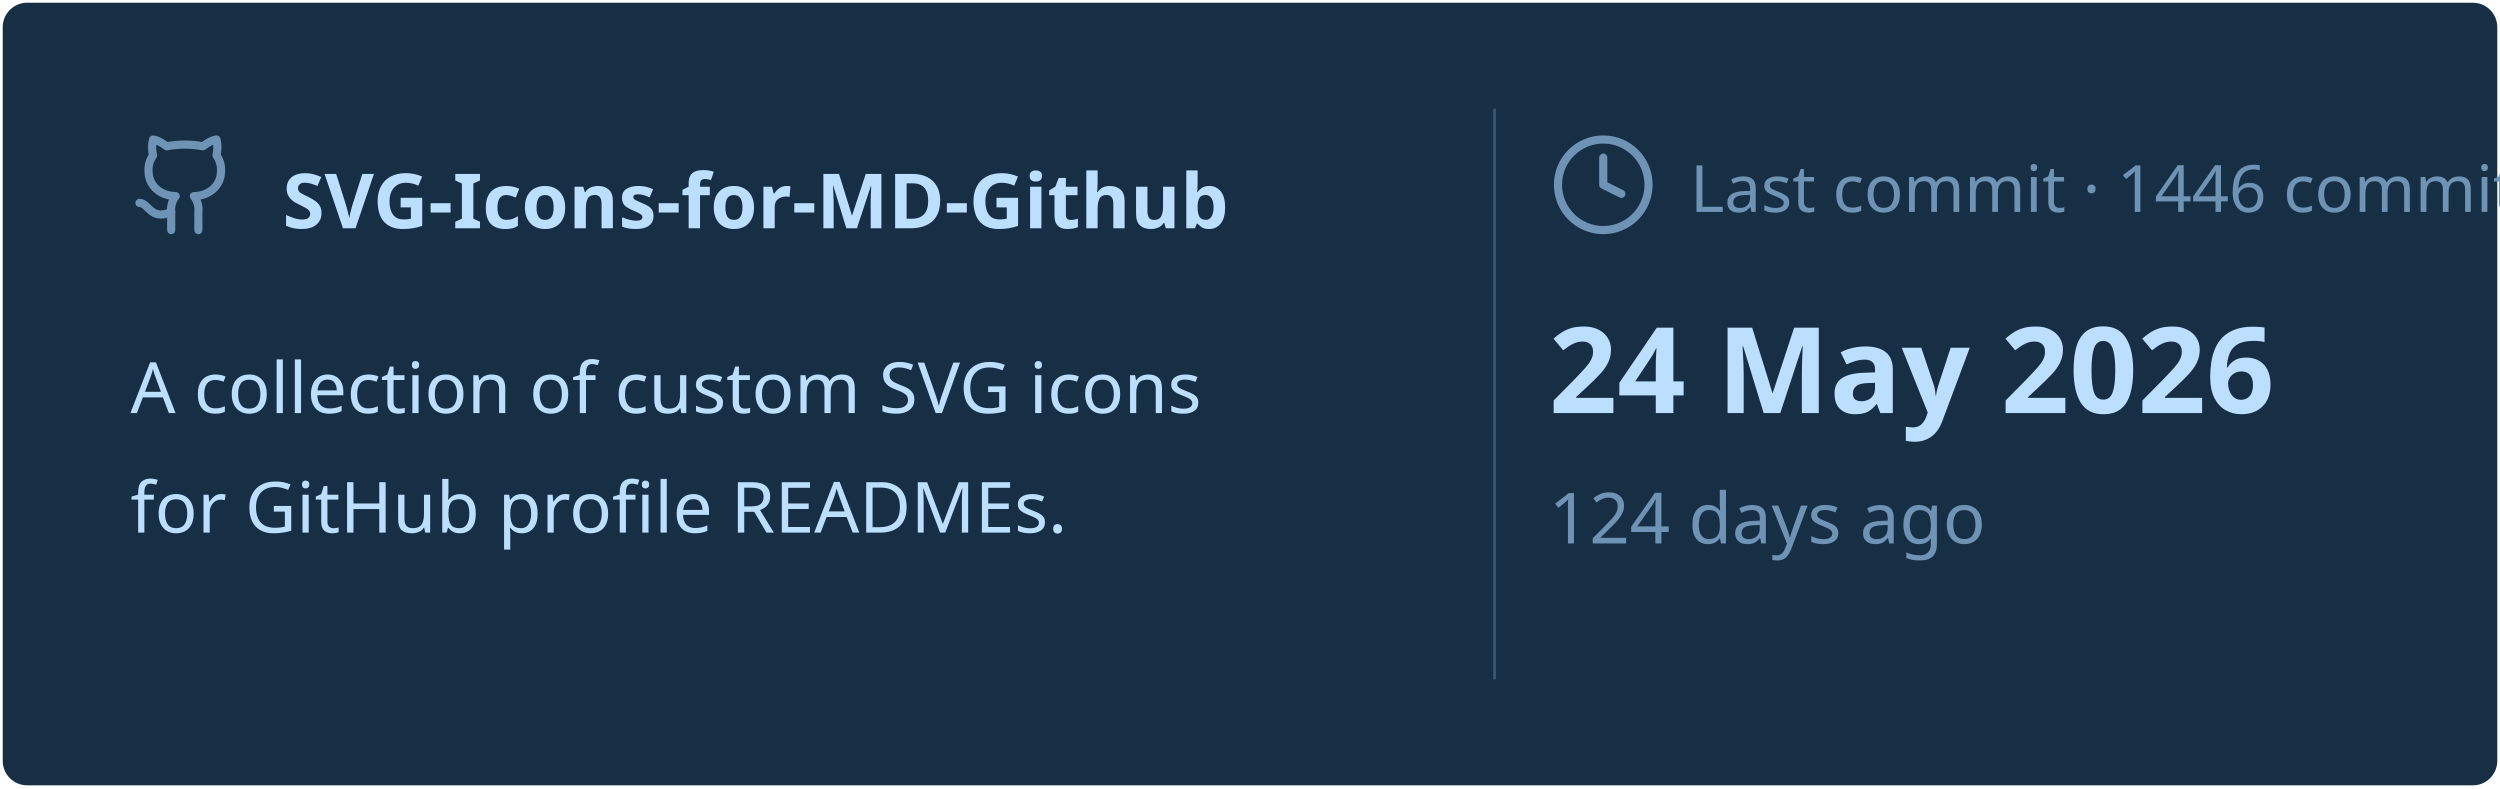
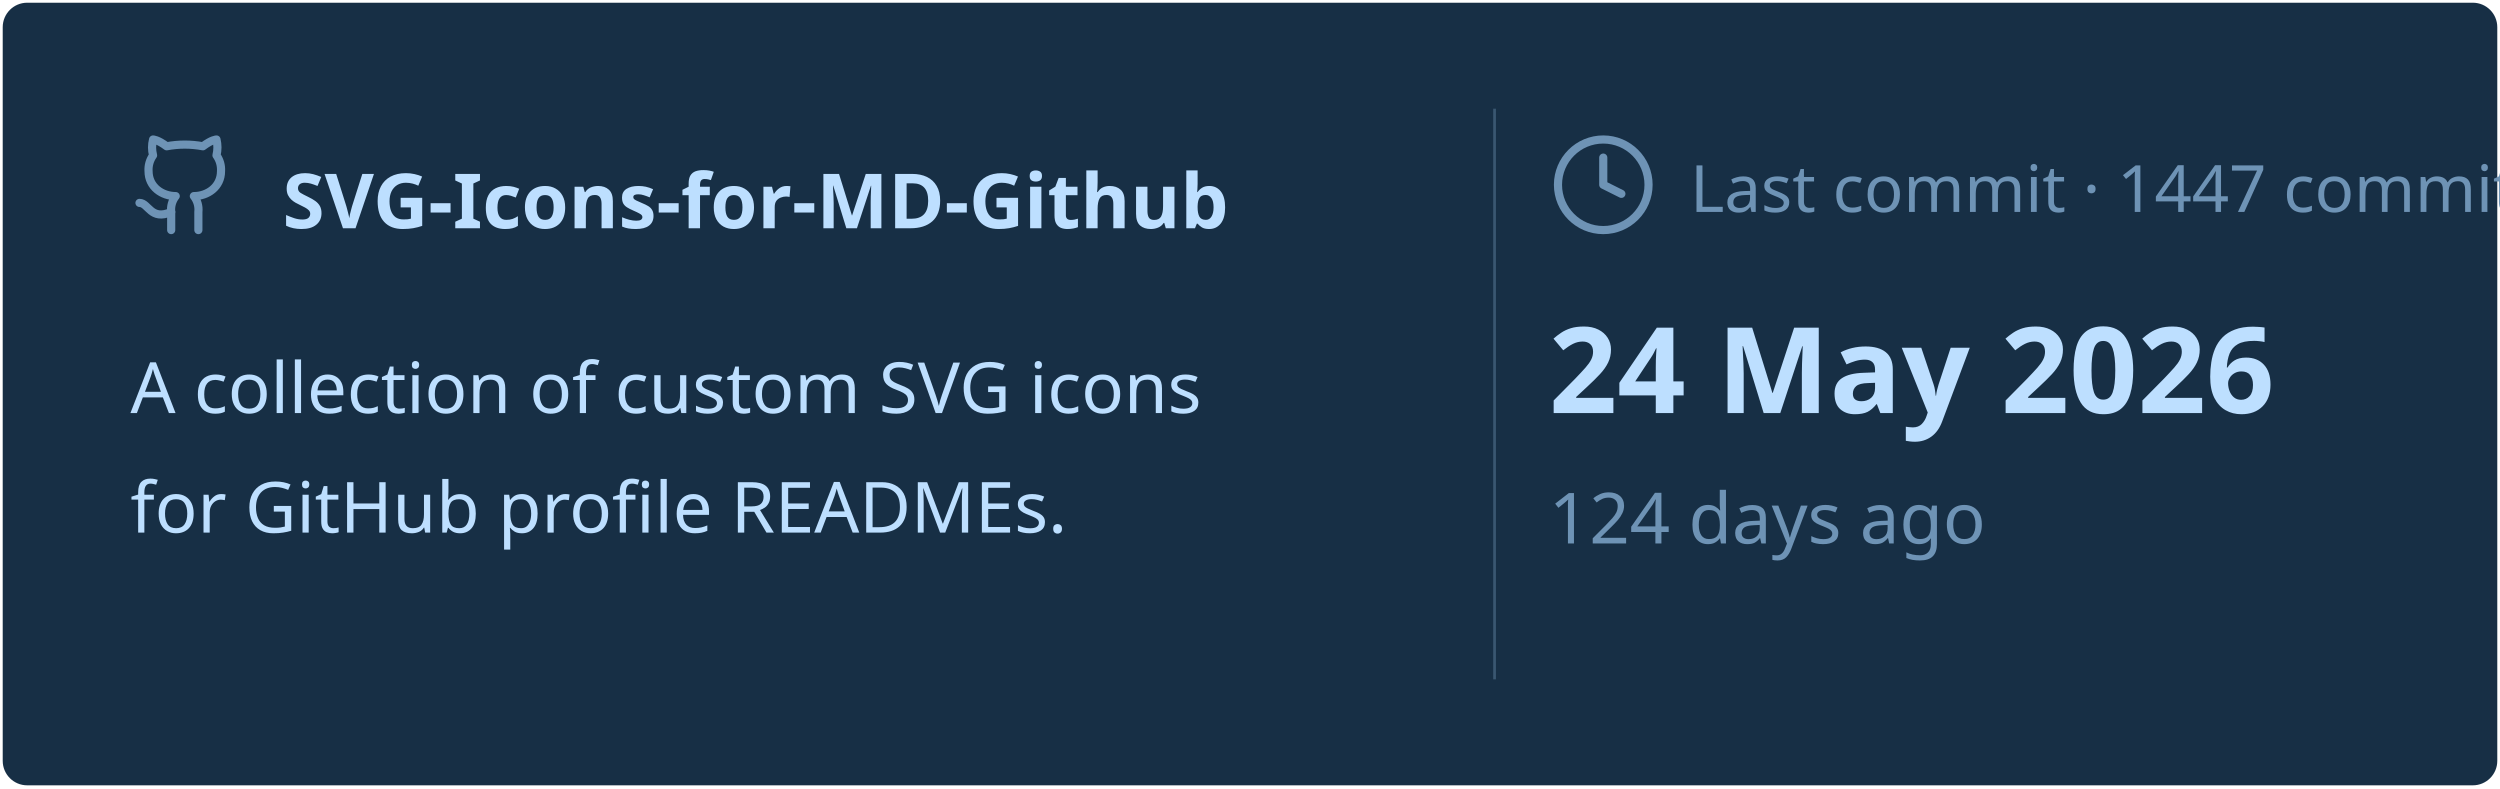
<svg xmlns="http://www.w3.org/2000/svg" viewBox="0 0 460 145" width="460px" height="145px">
  <rect stroke="#000000" stroke-opacity="0" fill="#172F45" rx="4.5" x="0.5" y="0.5" width="459" height="144" />
  <g transform="translate(24, 42)">
    <svg x="0" y="-18" width="20" height="20" viewBox="0 0 24 24" fill="none" stroke="#6E93B5" stroke-width="1.8" stroke-linecap="round" stroke-linejoin="round">
      <path d="M15 22v-4a4.8 4.8 0 0 0-1-3.5c3 0 6-2 6-5.5.08-1.25-.27-2.48-1-3.5.28-1.15.28-2.35 0-3.5 0 0-1 0-3 1.5-2.64-.5-5.36-.5-8 0C6 2 5 2 5 2c-.3 1.15-.3 2.35 0 3.5A5.403 5.403 0 0 0 4 9c0 3.5 3 5.5 6 5.5-.39.49-.68 1.05-.85 1.65-.17.6-.22 1.23-.15 1.85v4" />
      <path d="M9 18c-4.51 2-5-2-7-2" />
    </svg>
    <text x="28" y="0" font-family="&quot;Segoe UI&quot;, Ubuntu, sans-serif" font-size="14" font-weight="700" fill="#BDDFFF">SVG-Icons-for-MD-Github</text>
  </g>
  <text x="24" y="76" font-family="&quot;Segoe UI&quot;, Ubuntu, sans-serif" font-size="13" font-weight="400" fill="#BDDFFF">A collection of custom SVG icons</text>
  <text x="24" y="98" font-family="&quot;Segoe UI&quot;, Ubuntu, sans-serif" font-size="13" font-weight="400" fill="#BDDFFF">for GitHub profile READMEs.</text>
  <line x1="275" y1="20" x2="275" y2="125" stroke="#6E93B5" stroke-width="0.5" stroke-opacity="0.4" />
  <svg x="285" y="24" width="20" height="20" viewBox="0 0 24 24" fill="none" stroke="#6E93B5" stroke-width="1.8" stroke-linecap="round" stroke-linejoin="round">
    <circle cx="12" cy="12" r="10" />
    <polyline points="12 6 12 12 16 14" />
  </svg>
-   <text x="311" y="39" font-family="&quot;Segoe UI&quot;, Ubuntu, sans-serif" font-size="12" font-weight="400" fill="#6E93B5">Last commit · 1446 commits</text>
+   <text x="311" y="39" font-family="&quot;Segoe UI&quot;, Ubuntu, sans-serif" font-size="12" font-weight="400" fill="#6E93B5">Last commit · 1447 commits</text>
  <text x="285" y="76" font-family="&quot;Segoe UI&quot;, Ubuntu, sans-serif" font-size="22" font-weight="700" fill="#BDDFFF">24 May 2026</text>
  <text x="285" y="100" font-family="&quot;Segoe UI&quot;, Ubuntu, sans-serif" font-size="13" font-weight="400" fill="#6E93B5">124 days ago</text>
</svg>
